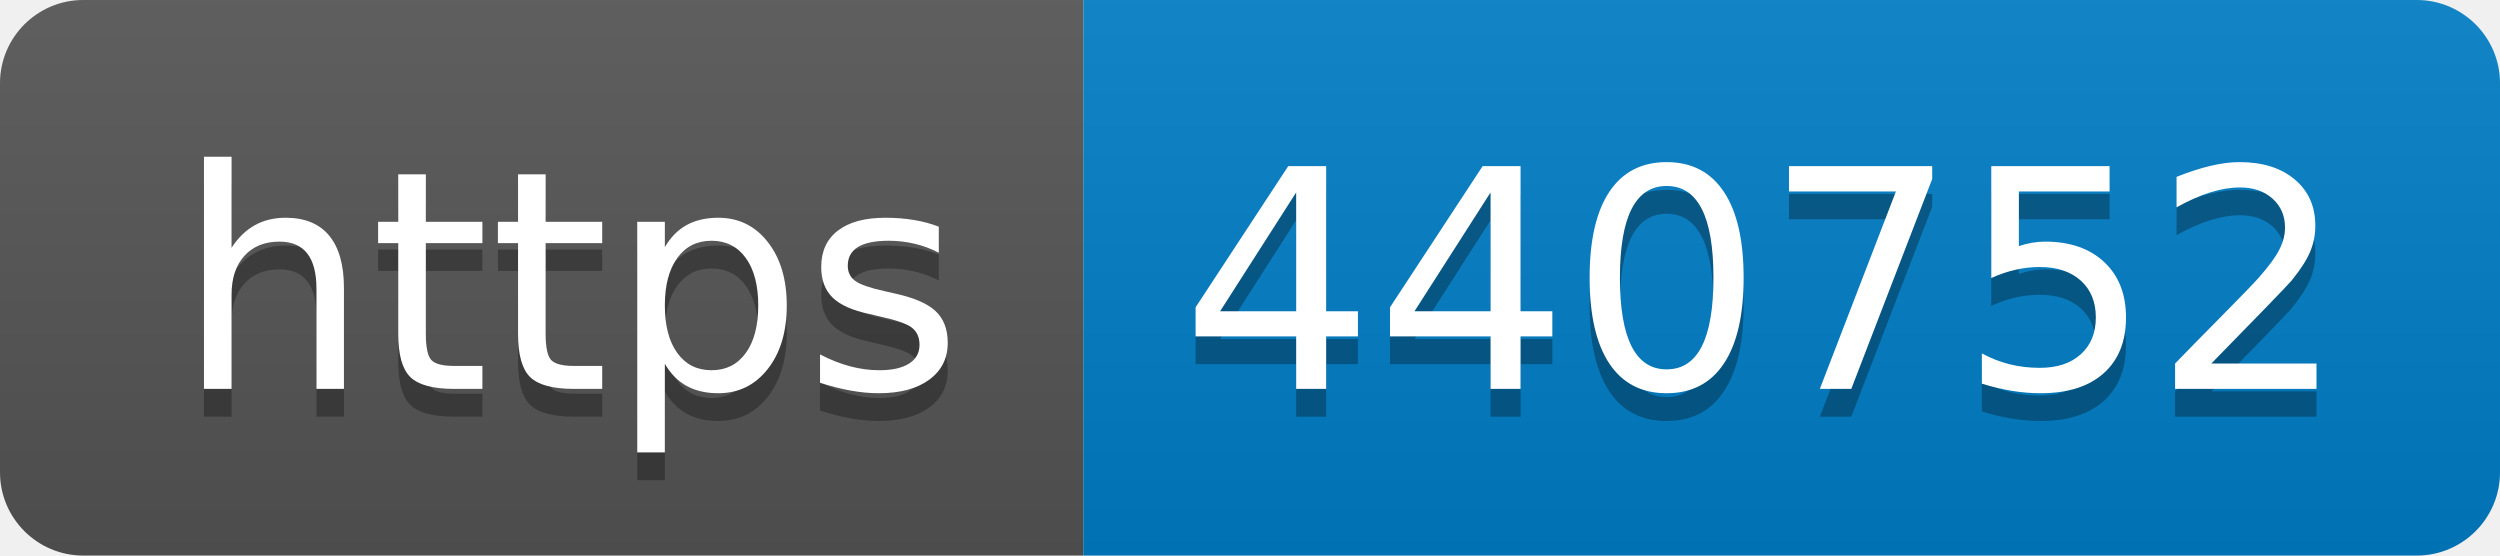
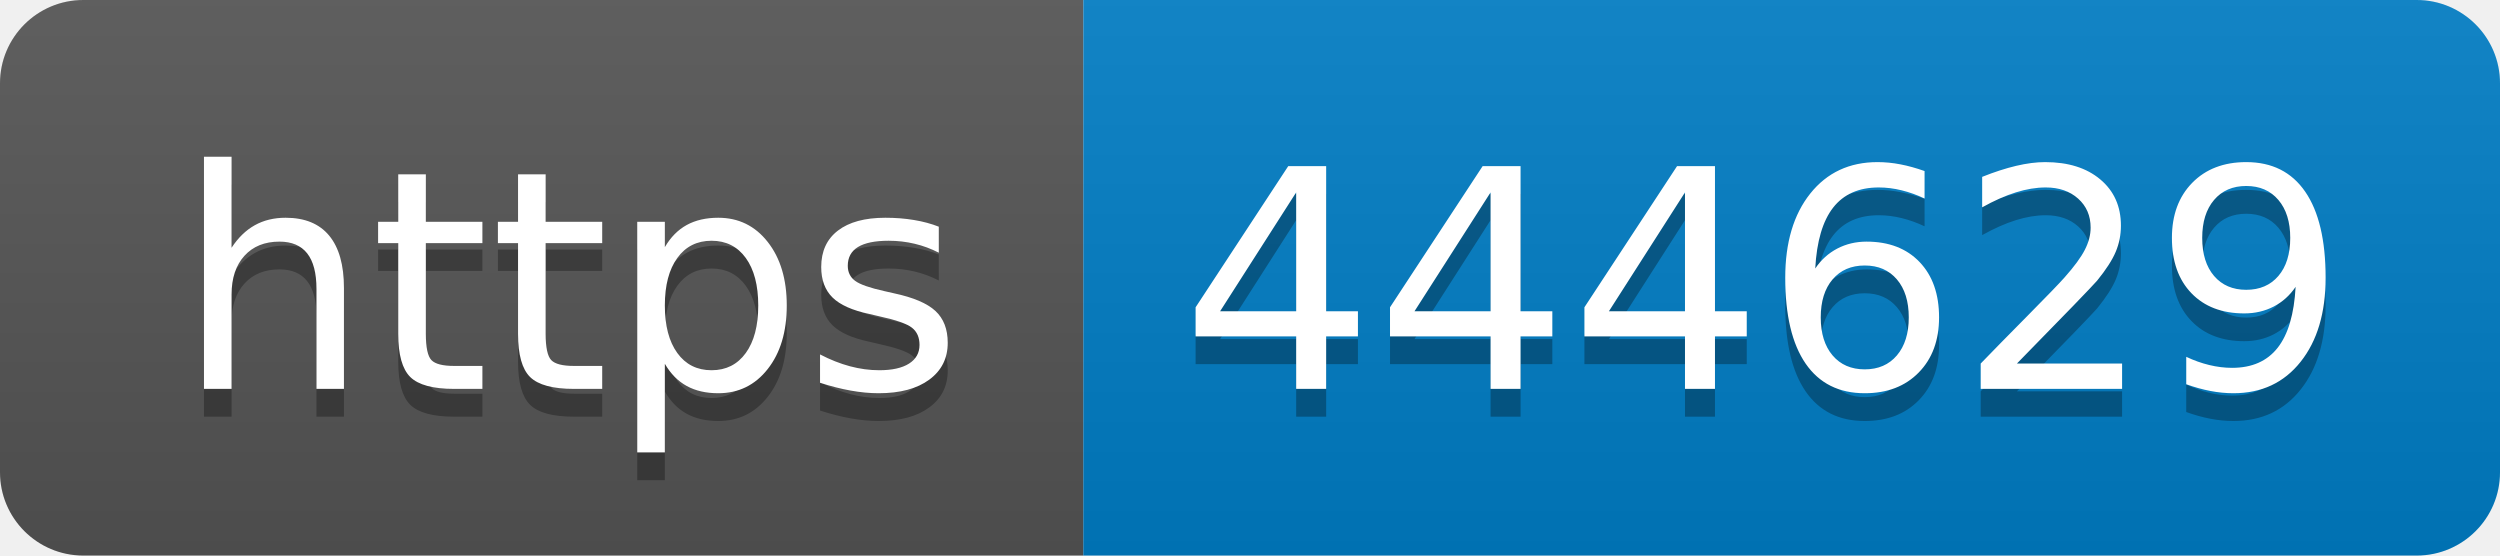
- <svg xmlns="http://www.w3.org/2000/svg" width="90" height="20" role="img" aria-label="https: 440752">
+ <svg xmlns="http://www.w3.org/2000/svg" width="90" height="20" role="img" aria-label="https: 444629">
  <linearGradient id="s" x2="0" y2="100%">
    <stop offset="0" stop-color="#bbb" stop-opacity=".1" />
    <stop offset="1" stop-opacity=".1" />
  </linearGradient>
  <clipPath id="r">
    <rect width="90" height="20" rx="3" fill="#fff" />
  </clipPath>
  <g clip-path="url(#r)">
    <rect width="39" height="20" fill="#555" />
    <rect x="39" width="51" height="20" fill="#007ec6" />
    <rect width="90" height="20" fill="url(#s)" />
  </g>
  <g fill="#fff" text-anchor="middle" font-family="Verdana,Geneva,DejaVu Sans,sans-serif" text-rendering="geometricPrecision" font-size="110">
    <text aria-hidden="true" x="205" y="150" fill="#010101" fill-opacity=".3" transform="scale(.1)" textLength="290">https</text>
    <text x="205" y="140" transform="scale(.1)" fill="#fff" textLength="290">https</text>
-     <text aria-hidden="true" x="635" y="150" fill="#010101" fill-opacity=".3" transform="scale(.1)" textLength="410">440752</text>
-     <text x="635" y="140" transform="scale(.1)" fill="#fff" textLength="410">440752</text>
+     <text aria-hidden="true" x="635" y="150" fill="#010101" fill-opacity=".3" transform="scale(.1)" textLength="410">444629</text>
+     <text x="635" y="140" transform="scale(.1)" fill="#fff" textLength="410">444629</text>
  </g>
</svg>
